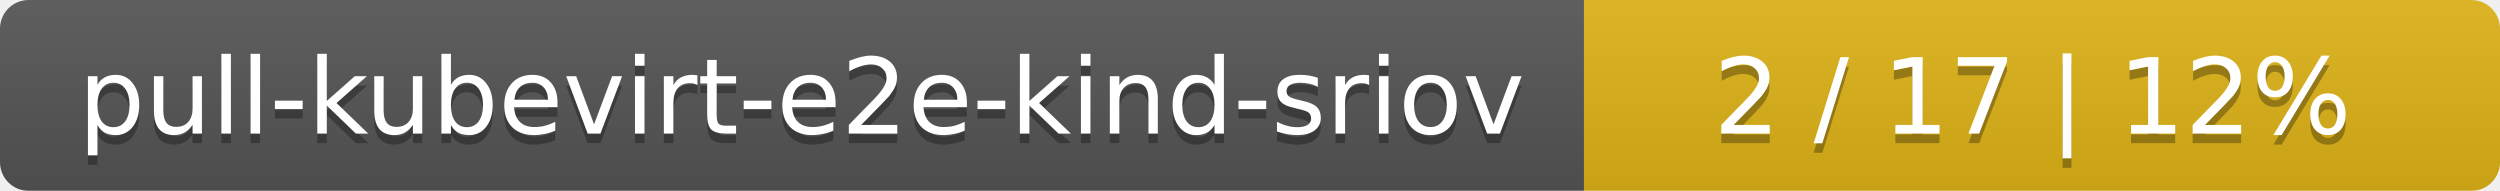
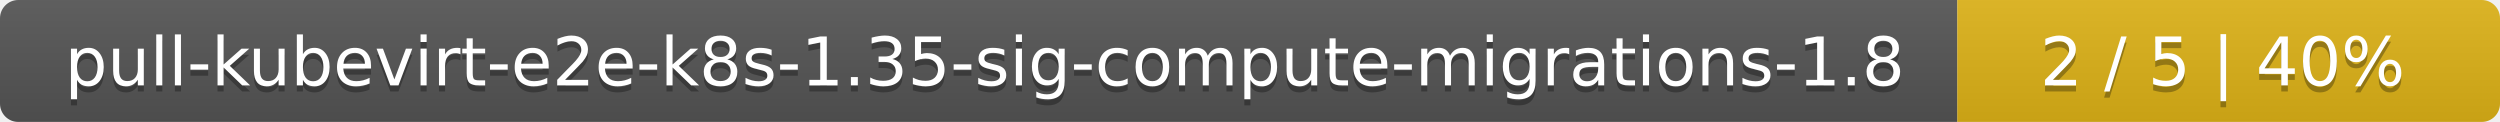
- <svg xmlns="http://www.w3.org/2000/svg" width="262" height="20">
+ <svg xmlns="http://www.w3.org/2000/svg" width="410" height="20">
  <linearGradient id="smooth" x2="0" y2="100%">
    <stop offset="0" stop-color="#bbb" stop-opacity=".1" />
    <stop offset="1" stop-opacity=".1" />
  </linearGradient>
  <mask id="round">
-     <rect width="262" height="20" rx="3" fill="#fff" />
+     <rect width="410" height="20" rx="3" fill="#fff" />
  </mask>
  <g mask="url(#round)">
-     <rect width="166" height="20" fill="#555" />
-     <rect x="166" width="96" height="20" fill="#dfb317" />
-     <rect width="262" height="20" fill="url(#smooth)" />
+     <rect width="321" height="20" fill="#555" />
+     <rect x="321" width="89" height="20" fill="#dfb317" />
+     <rect width="410" height="20" fill="url(#smooth)" />
  </g>
  <g fill="#fff" text-anchor="middle" font-family="DejaVu Sans,Verdana,Geneva,sans-serif" font-size="11">
-     <text x="84" y="15" fill="#010101" fill-opacity=".3">pull-kubevirt-e2e-kind-sriov</text>
-     <text x="84" y="14">pull-kubevirt-e2e-kind-sriov</text>
-     <text x="213" y="15" fill="#010101" fill-opacity=".3">2 / 17    |    12%</text>
-     <text x="213" y="14">2 / 17    |    12%</text>
+     <text x="161.5" y="15" fill="#010101" fill-opacity=".3">pull-kubevirt-e2e-k8s-1.35-sig-compute-migrations-1.8</text>
+     <text x="161.5" y="14">pull-kubevirt-e2e-k8s-1.35-sig-compute-migrations-1.8</text>
+     <text x="364.5" y="15" fill="#010101" fill-opacity=".3">2 / 5    |    40%</text>
+     <text x="364.5" y="14">2 / 5    |    40%</text>
  </g>
</svg>
